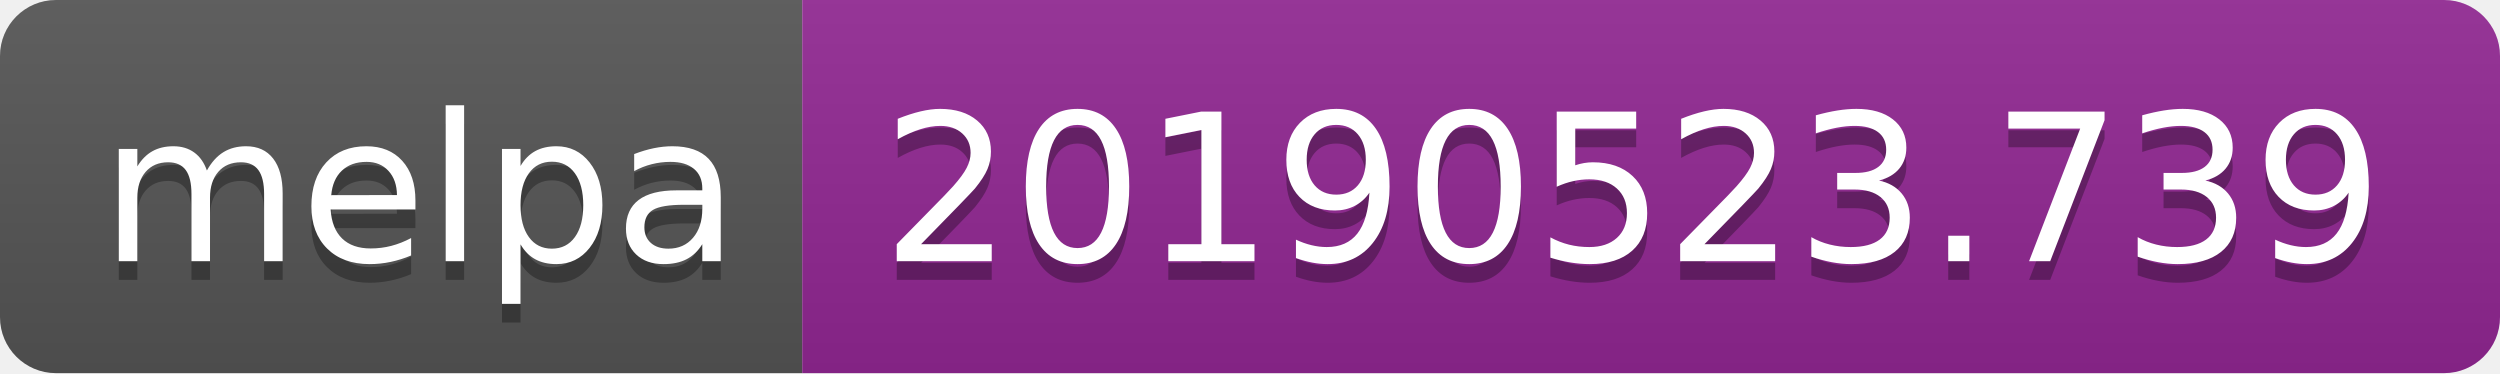
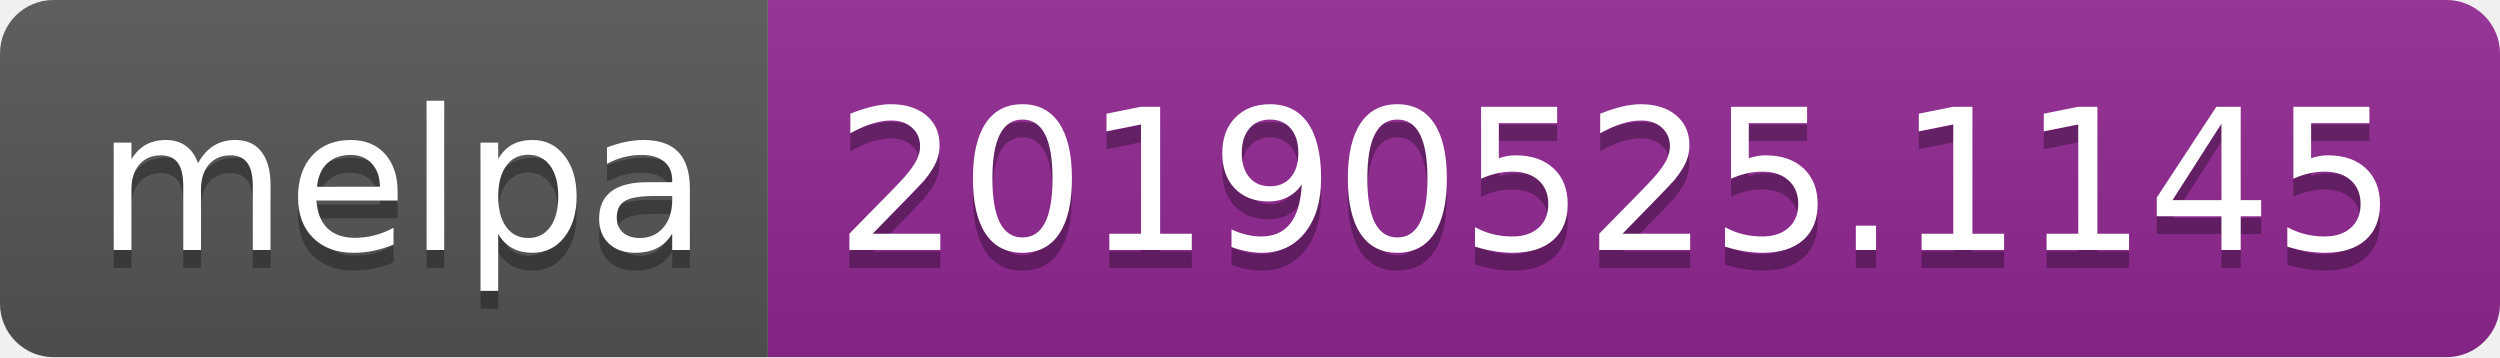
- <svg xmlns="http://www.w3.org/2000/svg" width="134" height="20">
+ <svg xmlns="http://www.w3.org/2000/svg" width="140" height="20">
  <linearGradient id="b" x2="0" y2="100%">
    <stop offset="0" stop-color="#bbb" stop-opacity=".1" />
    <stop offset="1" stop-opacity=".1" />
  </linearGradient>
  <clipPath id="a">
-     <rect width="134" height="20" rx="3" fill="#fff" />
+     <rect width="140" height="20" rx="3" fill="#fff" />
  </clipPath>
  <g clip-path="url(#a)">
    <path fill="#555" d="M0 0h43v20H0z" />
-     <path fill="#922793" d="M43 0h91v20H43z" />
-     <path fill="url(#b)" d="M0 0h134v20H0z" />
+     <path fill="#922793" d="M43 0h97v20H43z" />
+     <path fill="url(#b)" d="M0 0h140v20H0z" />
  </g>
  <g fill="#fff" text-anchor="middle" font-family="DejaVu Sans,Verdana,Geneva,sans-serif" font-size="110">
    <text x="225" y="150" fill="#010101" fill-opacity=".3" transform="scale(.1)" textLength="330">melpa</text>
    <text x="225" y="140" transform="scale(.1)" textLength="330">melpa</text>
-     <text x="875" y="150" fill="#010101" fill-opacity=".3" transform="scale(.1)" textLength="810">20190523.739</text>
-     <text x="875" y="140" transform="scale(.1)" textLength="810">20190523.739</text>
+     <text x="905" y="150" fill="#010101" fill-opacity=".3" transform="scale(.1)" textLength="870">20190525.1145</text>
+     <text x="905" y="140" transform="scale(.1)" textLength="870">20190525.1145</text>
  </g>
</svg>
